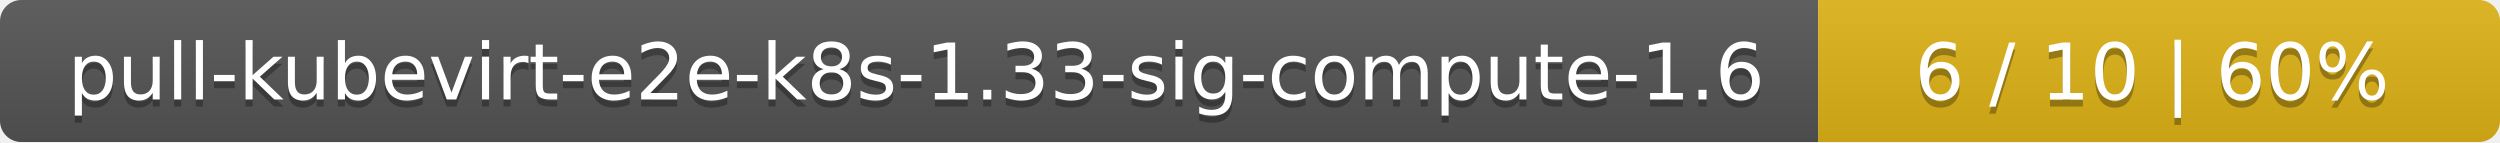
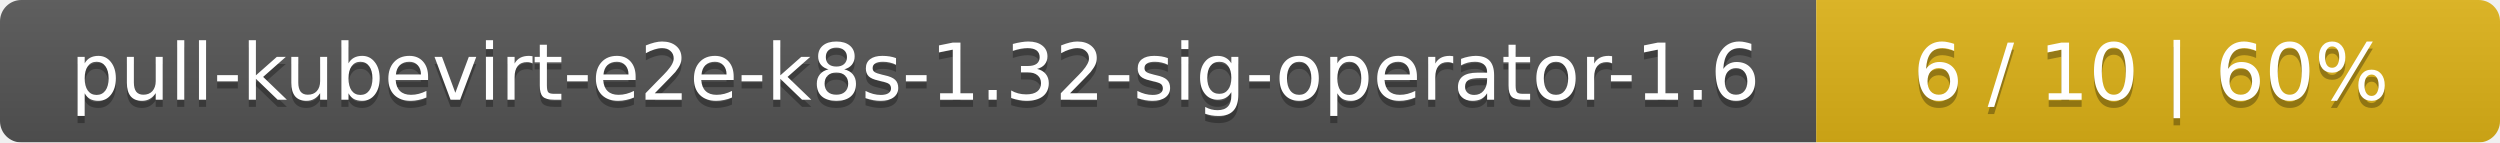
- <svg xmlns="http://www.w3.org/2000/svg" width="352" height="20">
+ <svg xmlns="http://www.w3.org/2000/svg" width="351" height="20">
  <linearGradient id="smooth" x2="0" y2="100%">
    <stop offset="0" stop-color="#bbb" stop-opacity=".1" />
    <stop offset="1" stop-opacity=".1" />
  </linearGradient>
  <mask id="round">
-     <rect width="352" height="20" rx="3" fill="#fff" />
+     <rect width="351" height="20" rx="3" fill="#fff" />
  </mask>
  <g mask="url(#round)">
-     <rect width="256" height="20" fill="#555" />
-     <rect x="256" width="96" height="20" fill="#dfb317" />
-     <rect width="352" height="20" fill="url(#smooth)" />
+     <rect width="255" height="20" fill="#555" />
+     <rect x="255" width="96" height="20" fill="#dfb317" />
+     <rect width="351" height="20" fill="url(#smooth)" />
  </g>
  <g fill="#fff" text-anchor="middle" font-family="DejaVu Sans,Verdana,Geneva,sans-serif" font-size="11">
-     <text x="129" y="15" fill="#010101" fill-opacity=".3">pull-kubevirt-e2e-k8s-1.33-sig-compute-1.6</text>
-     <text x="129" y="14">pull-kubevirt-e2e-k8s-1.33-sig-compute-1.6</text>
-     <text x="303" y="15" fill="#010101" fill-opacity=".3">6 / 10    |    60%</text>
-     <text x="303" y="14">6 / 10    |    60%</text>
+     <text x="128.5" y="15" fill="#010101" fill-opacity=".3">pull-kubevirt-e2e-k8s-1.32-sig-operator-1.6</text>
+     <text x="128.5" y="14">pull-kubevirt-e2e-k8s-1.32-sig-operator-1.6</text>
+     <text x="302" y="15" fill="#010101" fill-opacity=".3">6 / 10    |    60%</text>
+     <text x="302" y="14">6 / 10    |    60%</text>
  </g>
</svg>
